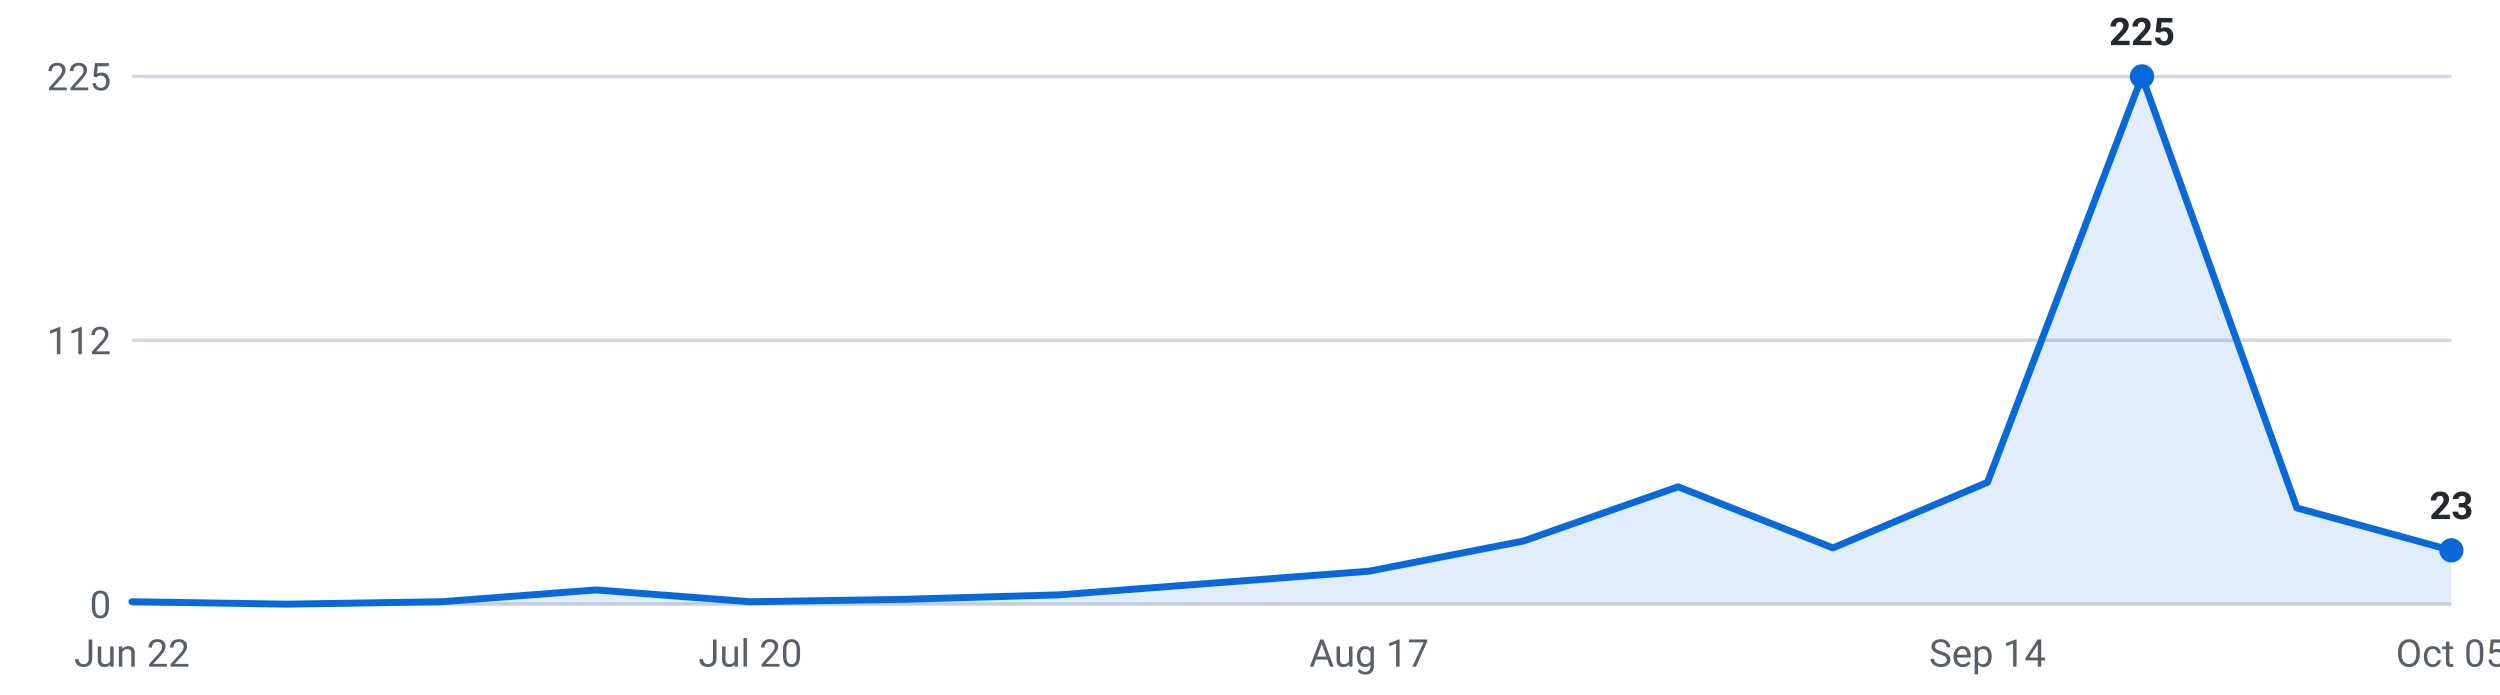
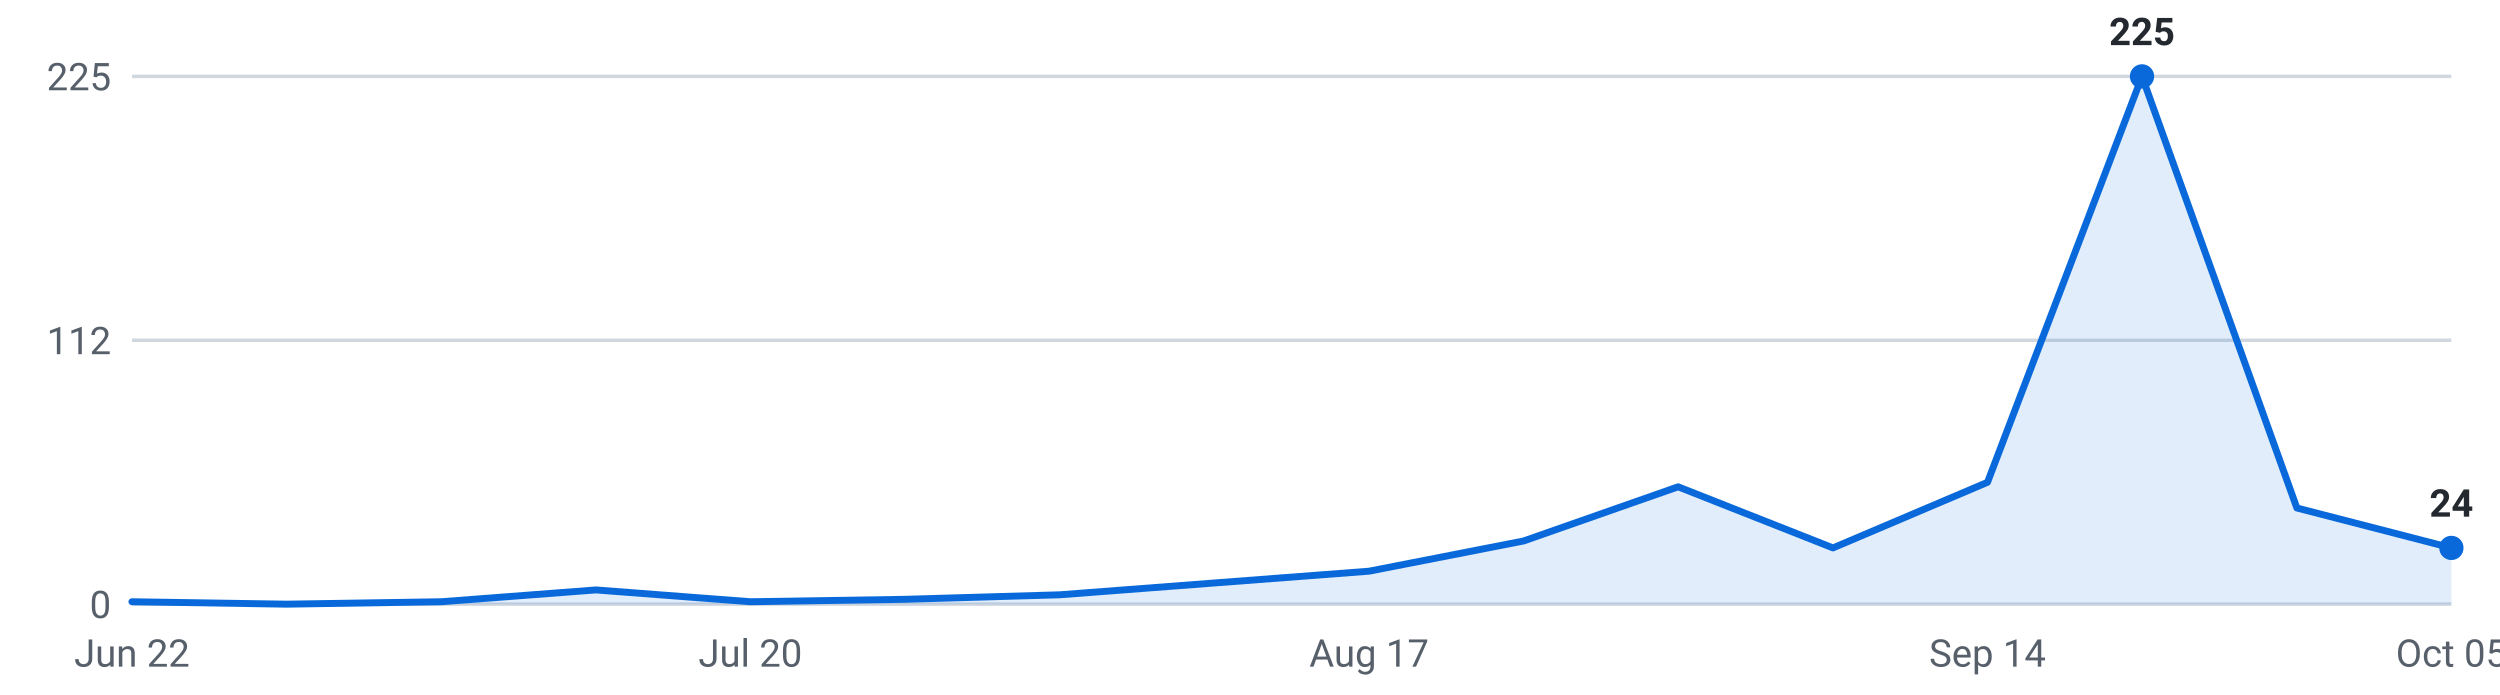
<svg xmlns="http://www.w3.org/2000/svg" viewBox="0 0 720 200" width="720" height="200" role="img" aria-label="Roles posted per week, last 16 weeks">
  <g font-family="-apple-system,Segoe UI,Roboto,sans-serif" font-size="11">
    <line x1="38" y1="174.0" x2="706" y2="174.0" stroke="#d0d7de" stroke-width="1" />
    <text x="32" y="178.0" text-anchor="end" fill="#57606a">0</text>
    <line x1="38" y1="98.0" x2="706" y2="98.0" stroke="#d0d7de" stroke-width="1" />
    <text x="32" y="102.0" text-anchor="end" fill="#57606a">112</text>
    <line x1="38" y1="22.0" x2="706" y2="22.0" stroke="#d0d7de" stroke-width="1" />
    <text x="32" y="26.0" text-anchor="end" fill="#57606a">225</text>
-     <path d="M38.0,174 L38.0,173.3 L82.5,174.0 L127.1,173.3 L171.6,169.9 L216.1,173.3 L260.7,172.6 L305.2,171.3 L349.7,167.9 L394.3,164.5 L438.8,155.8 L483.3,140.2 L527.9,157.8 L572.4,138.9 L616.9,22.0 L661.5,146.3 L706.0,158.5 L706.0,174 Z" fill="#0969da" fill-opacity="0.12" />
-     <polyline points="38.0,173.3 82.5,174.0 127.1,173.3 171.6,169.9 216.1,173.3 260.7,172.6 305.2,171.3 349.7,167.9 394.3,164.5 438.8,155.8 483.3,140.2 527.9,157.8 572.4,138.9 616.9,22.0 661.5,146.3 706.0,158.5" fill="none" stroke="#0969da" stroke-width="2" stroke-linejoin="round" stroke-linecap="round" />
+     <path d="M38.0,174 L38.0,173.3 L82.5,174.0 L127.1,173.3 L171.6,169.9 L216.1,173.3 L260.7,172.6 L305.2,171.3 L349.7,167.9 L394.3,164.5 L438.8,155.8 L483.3,140.2 L527.9,157.8 L572.4,138.9 L616.9,22.0 L661.5,146.3 L706.0,157.8 L706.0,174 Z" fill="#0969da" fill-opacity="0.12" />
+     <polyline points="38.0,173.3 82.5,174.0 127.1,173.3 171.6,169.9 216.1,173.3 260.7,172.6 305.2,171.3 349.7,167.9 394.3,164.5 438.8,155.8 483.3,140.2 527.9,157.8 572.4,138.9 616.9,22.0 661.5,146.3 706.0,157.8" fill="none" stroke="#0969da" stroke-width="2" stroke-linejoin="round" stroke-linecap="round" />
    <circle cx="616.9" cy="22.0" r="3.5" fill="#0969da" />
    <text x="616.9" y="13.0" text-anchor="middle" fill="#24292f" font-weight="600">225</text>
-     <circle cx="706.0" cy="158.5" r="3.5" fill="#0969da" />
-     <text x="706.0" y="149.5" text-anchor="middle" fill="#24292f" font-weight="600">23</text>
+     <circle cx="706.0" cy="157.8" r="3.5" fill="#0969da" />
+     <text x="706.0" y="148.8" text-anchor="middle" fill="#24292f" font-weight="600">24</text>
    <text x="38.0" y="192" text-anchor="middle" fill="#57606a">Jun 22</text>
    <text x="216.1" y="192" text-anchor="middle" fill="#57606a">Jul 20</text>
    <text x="394.3" y="192" text-anchor="middle" fill="#57606a">Aug 17</text>
    <text x="572.4" y="192" text-anchor="middle" fill="#57606a">Sep 14</text>
    <text x="706.0" y="192" text-anchor="middle" fill="#57606a">Oct 05</text>
  </g>
</svg>
